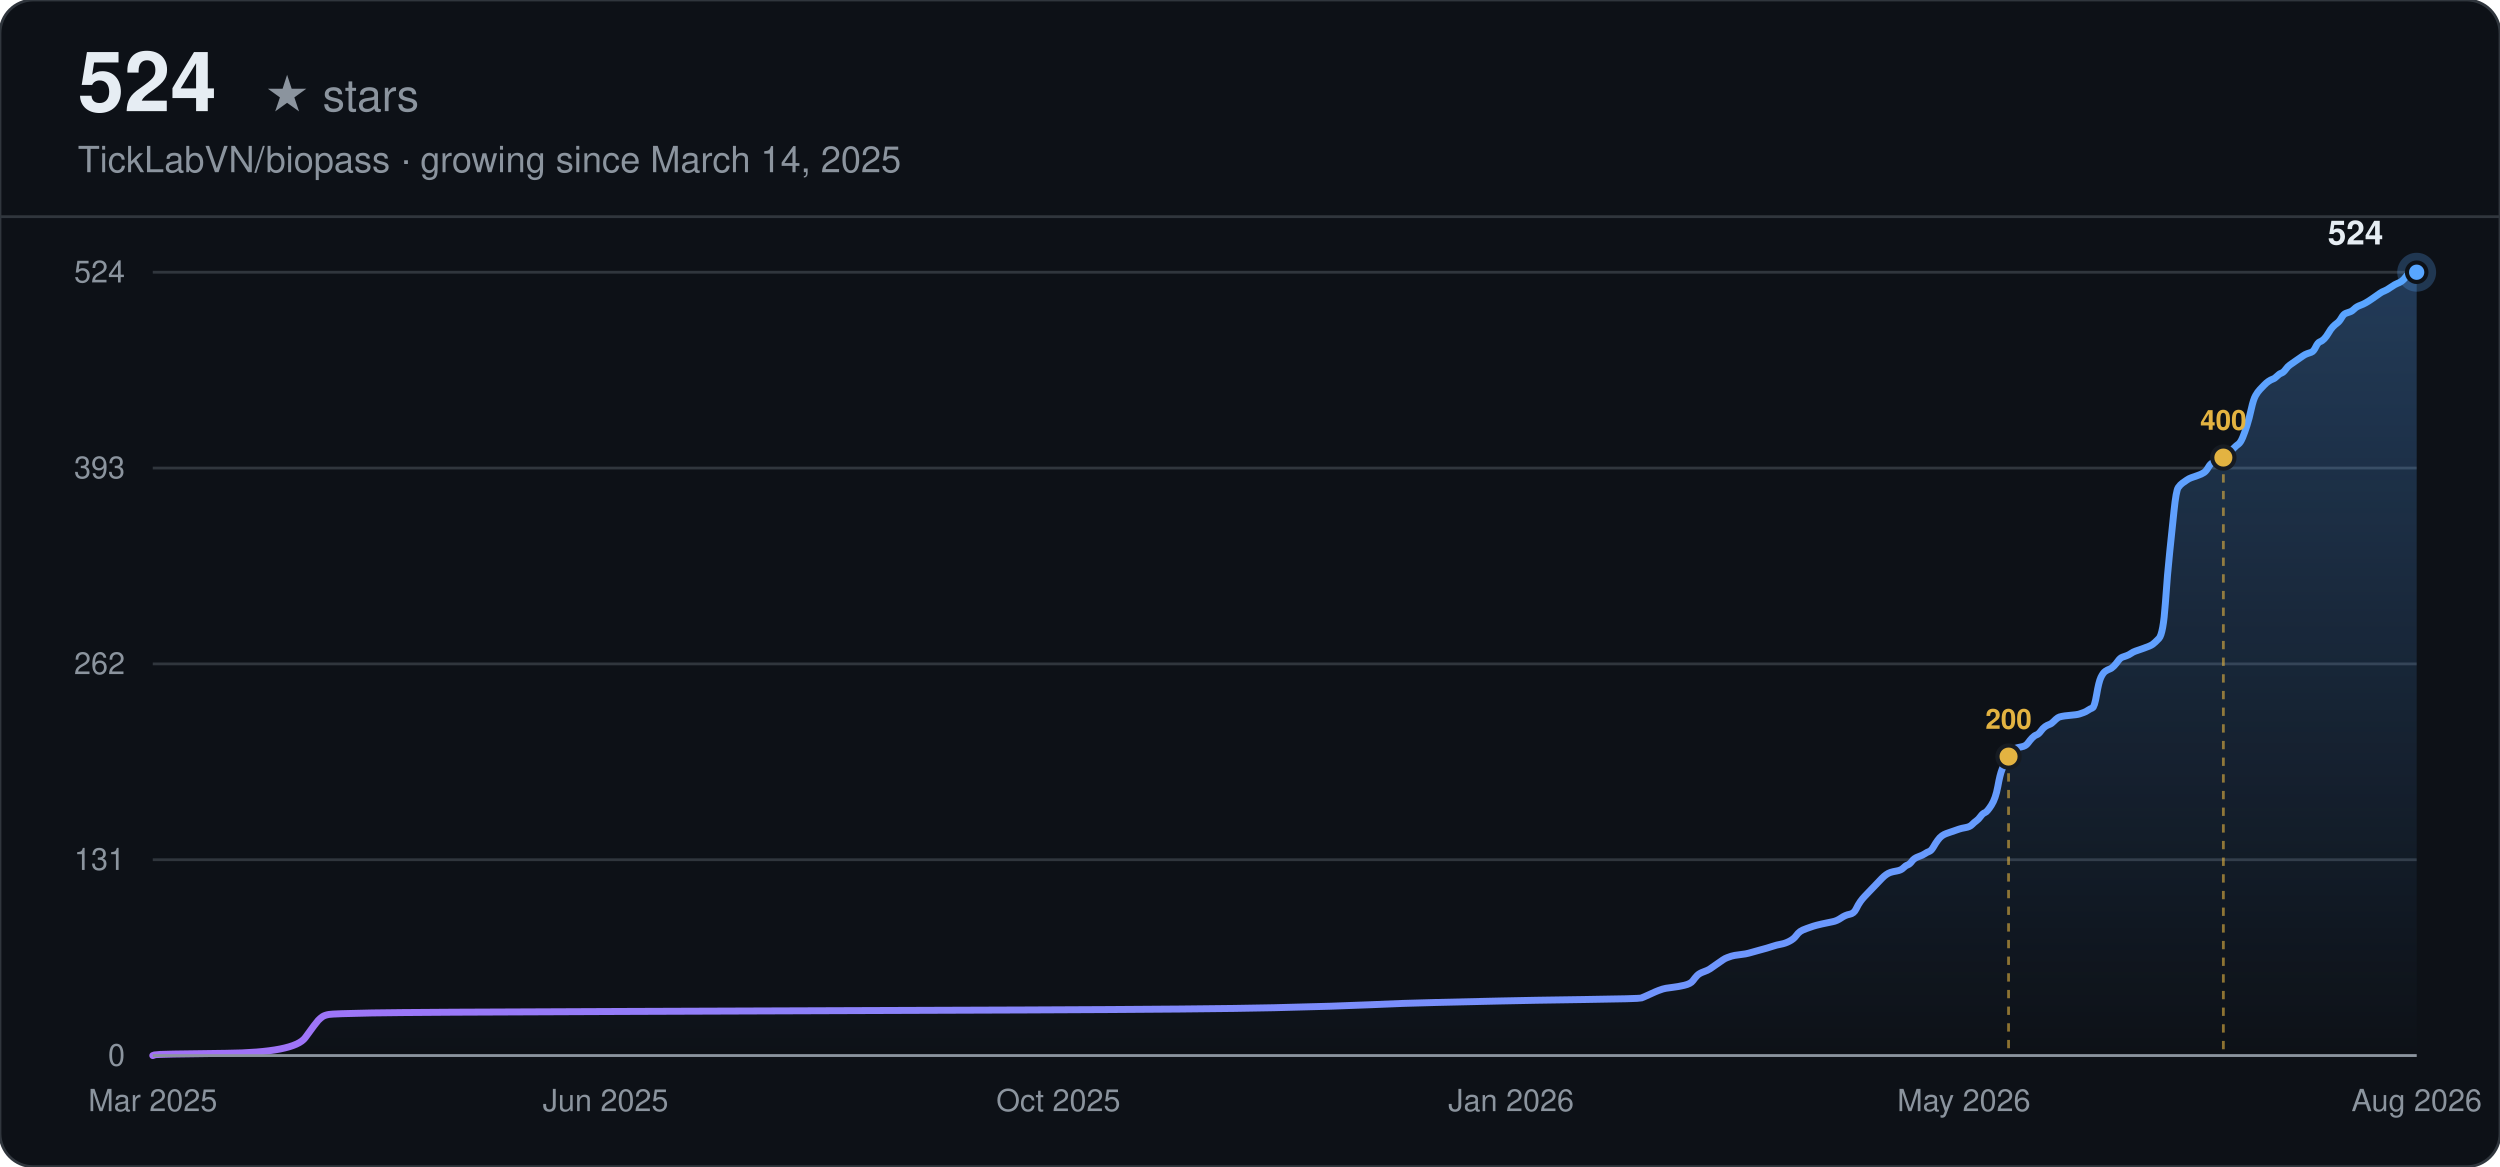
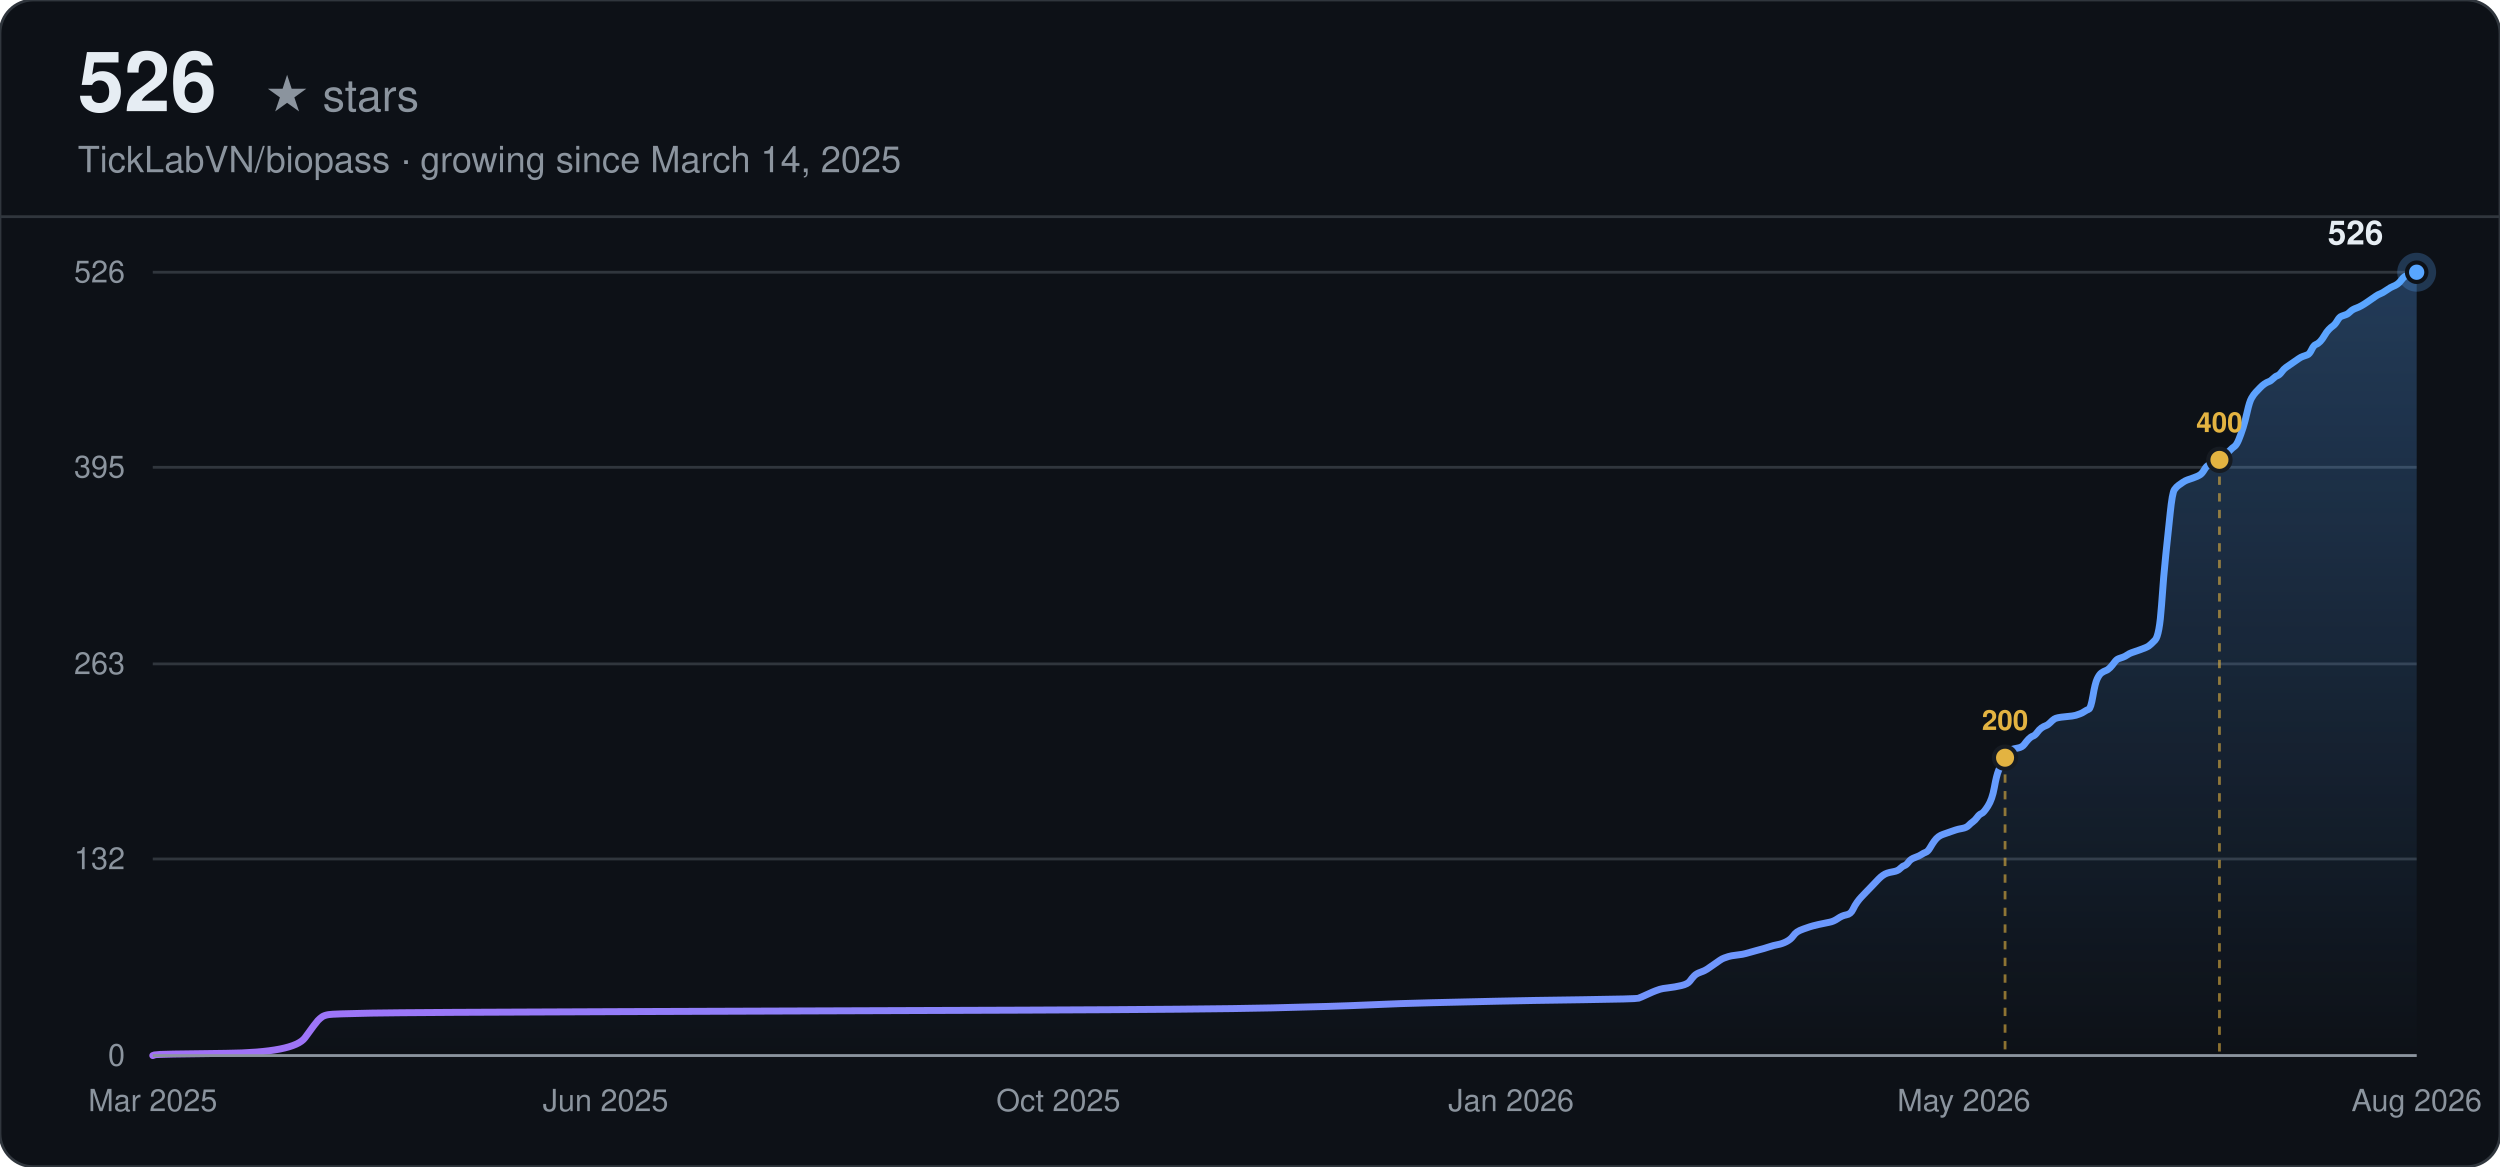
<svg xmlns="http://www.w3.org/2000/svg" width="900" height="420" viewBox="0 0 900 420" font-family="-apple-system, BlinkMacSystemFont, 'Segoe UI', Helvetica, Arial, sans-serif">
  <defs>
    <linearGradient id="line-dark" x1="0" y1="0" x2="1" y2="0">
      <stop offset="0%" stop-color="#a371f7" />
      <stop offset="100%" stop-color="#58a6ff" />
    </linearGradient>
    <linearGradient id="area-dark" x1="0" y1="0" x2="0" y2="1">
      <stop offset="0%" stop-color="#58a6ff" stop-opacity="0.28" />
      <stop offset="100%" stop-color="#58a6ff" stop-opacity="0" />
    </linearGradient>
  </defs>
  <rect width="900" height="420" rx="12" fill="#0d1117" />
  <rect width="900" height="420" rx="12" fill="none" stroke="#30363d" stroke-width="1" />
-   <text x="28" y="40" font-size="30" font-weight="700" fill="#e6edf3">524</text>
+   <text x="28" y="40" font-size="30" font-weight="700" fill="#e6edf3">526</text>
  <text x="28" y="40" font-size="16" fill="#8b949e" dx="67">★ stars</text>
  <text x="28" y="62" font-size="13" fill="#8b949e">TickLabVN/biopass · growing since March 14, 2025</text>
  <line x1="0" y1="78" x2="900" y2="78" stroke="#30363d" stroke-width="1" />
  <line x1="55" y1="380.00" x2="870" y2="380.00" stroke="#30363d" stroke-width="1" />
  <text x="45" y="380.00" text-anchor="end" dominant-baseline="middle" font-size="11" fill="#8b949e">0</text>
-   <line x1="55" y1="309.50" x2="870" y2="309.50" stroke="#30363d" stroke-width="1" />
-   <text x="45" y="309.50" text-anchor="end" dominant-baseline="middle" font-size="11" fill="#8b949e">131</text>
+   <line x1="55" y1="309.23" x2="870" y2="309.23" stroke="#30363d" stroke-width="1" />
+   <text x="45" y="309.23" text-anchor="end" dominant-baseline="middle" font-size="11" fill="#8b949e">132</text>
  <line x1="55" y1="239.00" x2="870" y2="239.00" stroke="#30363d" stroke-width="1" />
-   <text x="45" y="239.00" text-anchor="end" dominant-baseline="middle" font-size="11" fill="#8b949e">262</text>
-   <line x1="55" y1="168.50" x2="870" y2="168.50" stroke="#30363d" stroke-width="1" />
-   <text x="45" y="168.50" text-anchor="end" dominant-baseline="middle" font-size="11" fill="#8b949e">393</text>
+   <text x="45" y="239.00" text-anchor="end" dominant-baseline="middle" font-size="11" fill="#8b949e">263</text>
+   <line x1="55" y1="168.23" x2="870" y2="168.23" stroke="#30363d" stroke-width="1" />
+   <text x="45" y="168.23" text-anchor="end" dominant-baseline="middle" font-size="11" fill="#8b949e">395</text>
  <line x1="55" y1="98.00" x2="870" y2="98.00" stroke="#30363d" stroke-width="1" />
-   <text x="45" y="98.00" text-anchor="end" dominant-baseline="middle" font-size="11" fill="#8b949e">524</text>
+   <text x="45" y="98.00" text-anchor="end" dominant-baseline="middle" font-size="11" fill="#8b949e">526</text>
  <text x="55.00" y="400" text-anchor="middle" font-size="11" fill="#8b949e">Mar 2025</text>
  <text x="218.00" y="400" text-anchor="middle" font-size="11" fill="#8b949e">Jun 2025</text>
  <text x="381.00" y="400" text-anchor="middle" font-size="11" fill="#8b949e">Oct 2025</text>
  <text x="544.00" y="400" text-anchor="middle" font-size="11" fill="#8b949e">Jan 2026</text>
  <text x="707.00" y="400" text-anchor="middle" font-size="11" fill="#8b949e">May 2026</text>
  <text x="870.00" y="400" text-anchor="middle" font-size="11" fill="#8b949e">Aug 2026</text>
-   <path d="M55.00,380.00 L55.77,379.73 Q56.55,379.46 81.29,379.19 Q106.03,378.92 109.90,373.54 Q113.77,368.16 114.54,367.35 Q115.31,366.55 116.09,366.01 Q116.86,365.47 118.41,365.20 Q119.95,364.93 133.87,364.66 Q147.79,364.39 225.11,364.12 Q302.44,363.85 368.94,363.59 Q435.44,363.32 458.63,362.78 Q481.83,362.24 493.43,361.70 Q505.03,361.16 516.63,360.90 Q528.23,360.63 539.82,360.36 Q551.42,360.09 570.75,359.82 Q590.09,359.55 590.86,359.28 Q591.63,359.01 593.95,357.94 Q596.27,356.86 597.04,356.59 Q597.82,356.32 598.59,356.05 Q599.36,355.78 601.68,355.51 Q604.00,355.24 606.32,354.71 Q608.64,354.17 609.42,353.09 Q610.19,352.02 610.96,351.21 Q611.74,350.40 613.28,349.86 Q614.83,349.32 615.60,348.79 Q616.38,348.25 617.92,347.17 Q619.47,346.10 620.24,345.56 Q621.02,345.02 621.79,344.75 Q622.56,344.48 623.33,344.21 Q624.11,343.94 626.43,343.67 Q628.75,343.40 629.52,343.14 Q630.29,342.87 633.39,342.06 Q636.48,341.25 638.03,340.71 Q639.57,340.18 641.12,339.91 Q642.67,339.64 644.21,338.83 Q645.76,338.02 646.53,336.95 Q647.31,335.87 648.08,335.33 Q648.85,334.79 650.40,334.26 Q651.94,333.72 652.72,333.45 Q653.49,333.18 655.81,332.64 Q658.13,332.10 659.68,331.83 Q661.22,331.56 662.77,330.49 Q664.32,329.41 665.86,329.14 Q667.41,328.87 668.18,327.26 Q668.96,325.65 669.73,324.57 Q670.50,323.49 671.28,322.69 Q672.05,321.88 672.82,321.07 Q673.60,320.26 674.37,319.46 Q675.14,318.65 675.92,317.84 Q676.69,317.03 677.46,316.23 Q678.24,315.42 679.01,314.88 Q679.78,314.34 680.56,314.07 Q681.33,313.81 682.87,313.54 Q684.42,313.27 685.19,312.46 Q685.97,311.65 686.74,311.38 Q687.51,311.11 688.29,310.04 Q689.06,308.96 690.61,308.42 Q692.15,307.89 692.93,307.35 Q693.70,306.81 694.47,306.54 Q695.25,306.27 696.02,304.93 Q696.79,303.58 697.57,302.50 Q698.34,301.43 699.11,300.89 Q699.89,300.35 700.66,300.08 Q701.43,299.81 702.21,299.54 Q702.98,299.27 703.75,299.01 Q704.53,298.74 705.30,298.47 Q706.07,298.20 707.62,297.93 Q709.17,297.66 709.94,296.85 Q710.71,296.05 711.48,295.51 Q712.26,294.97 713.03,293.89 Q713.80,292.82 714.58,292.55 Q715.35,292.28 716.90,289.86 Q718.44,287.44 719.22,283.13 Q719.99,278.82 720.76,276.94 Q721.54,275.06 722.31,273.44 Q723.08,271.83 723.86,270.75 Q724.63,269.68 725.40,269.41 Q726.18,269.14 727.72,268.87 Q729.27,268.60 730.04,267.52 Q730.82,266.45 731.59,265.64 Q732.36,264.83 733.14,264.56 Q733.91,264.29 734.68,263.22 Q735.46,262.14 736.23,261.60 Q737.00,261.06 737.78,260.80 Q738.55,260.53 739.32,259.72 Q740.09,258.91 740.87,258.37 Q741.64,257.84 744.73,257.57 Q747.83,257.30 748.60,257.03 Q749.37,256.76 750.15,256.49 Q750.92,256.22 751.69,255.68 Q752.47,255.15 753.24,254.88 Q754.01,254.61 754.79,250.03 Q755.56,245.46 756.33,243.84 Q757.11,242.23 757.88,241.69 Q758.65,241.15 759.43,240.88 Q760.20,240.61 760.97,239.81 Q761.75,239.00 762.52,237.92 Q763.29,236.85 764.07,236.58 Q764.84,236.31 765.61,236.04 Q766.39,235.77 767.16,235.23 Q767.93,234.69 768.70,234.43 Q769.48,234.16 771.80,233.35 Q774.12,232.54 774.89,232.00 Q775.66,231.47 777.21,229.85 Q778.76,228.24 779.53,217.20 Q780.30,206.17 781.08,198.91 Q781.85,191.64 782.62,184.11 Q783.40,176.57 784.17,175.50 Q784.94,174.42 785.72,173.88 Q786.49,173.34 787.26,172.81 Q788.04,172.27 788.81,172.00 Q789.58,171.73 791.13,171.19 Q792.68,170.65 793.45,170.11 Q794.22,169.58 795.00,168.23 Q795.77,166.89 796.54,166.62 Q797.31,166.35 798.09,166.08 Q798.86,165.81 799.63,165.27 Q800.41,164.73 801.18,163.93 Q801.95,163.12 802.73,162.58 Q803.50,162.04 804.27,161.23 Q805.05,160.43 805.82,159.89 Q806.59,159.35 807.37,157.47 Q808.14,155.58 808.91,153.16 Q809.69,150.74 810.46,147.24 Q811.23,143.74 812.01,142.40 Q812.78,141.05 813.55,140.25 Q814.33,139.44 815.10,138.63 Q815.87,137.82 816.65,137.29 Q817.42,136.75 818.19,136.48 Q818.97,136.21 819.74,135.40 Q820.51,134.60 821.29,134.33 Q822.06,134.06 822.83,132.98 Q823.61,131.90 824.38,131.37 Q825.15,130.83 826.70,129.75 Q828.24,128.68 829.02,128.14 Q829.79,127.60 830.56,127.33 Q831.34,127.06 832.11,126.79 Q832.88,126.52 833.66,124.91 Q834.43,123.29 835.20,123.02 Q835.98,122.76 836.75,121.95 Q837.52,121.14 838.30,119.80 Q839.07,118.45 839.84,117.64 Q840.62,116.84 841.39,116.30 Q842.16,115.76 842.94,114.41 Q843.71,113.07 844.48,112.80 Q845.26,112.53 846.03,112.26 Q846.80,111.99 847.58,111.19 Q848.35,110.38 849.90,109.84 Q851.44,109.30 853.76,107.69 Q856.08,106.07 856.85,105.53 Q857.63,105.00 858.40,104.73 Q859.17,104.46 860.72,103.38 Q862.27,102.31 863.04,102.04 Q863.81,101.77 864.59,101.23 Q865.36,100.69 866.13,99.61 Q866.91,98.54 867.68,98.27 Q868.45,98.00 869.23,98.00 L870.00,98.00 L870.00,380.00 L55.00,380.00 Z" fill="url(#area-dark)" stroke="none" />
-   <path d="M55.00,380.00 L55.77,379.73 Q56.55,379.46 81.29,379.19 Q106.03,378.92 109.90,373.54 Q113.77,368.16 114.54,367.35 Q115.31,366.55 116.09,366.01 Q116.86,365.47 118.41,365.20 Q119.95,364.93 133.87,364.66 Q147.79,364.39 225.11,364.12 Q302.44,363.85 368.94,363.59 Q435.44,363.32 458.63,362.78 Q481.83,362.24 493.43,361.70 Q505.03,361.16 516.63,360.90 Q528.23,360.63 539.82,360.36 Q551.42,360.09 570.75,359.82 Q590.09,359.55 590.86,359.28 Q591.63,359.01 593.95,357.94 Q596.27,356.86 597.04,356.59 Q597.82,356.32 598.59,356.05 Q599.36,355.78 601.68,355.51 Q604.00,355.24 606.32,354.71 Q608.64,354.17 609.42,353.09 Q610.19,352.02 610.96,351.21 Q611.74,350.40 613.28,349.86 Q614.83,349.32 615.60,348.79 Q616.38,348.25 617.92,347.17 Q619.47,346.10 620.24,345.56 Q621.02,345.02 621.79,344.75 Q622.56,344.48 623.33,344.21 Q624.11,343.94 626.43,343.67 Q628.75,343.40 629.52,343.14 Q630.29,342.87 633.39,342.06 Q636.48,341.25 638.03,340.71 Q639.57,340.18 641.12,339.91 Q642.67,339.64 644.21,338.83 Q645.76,338.02 646.53,336.95 Q647.31,335.87 648.08,335.33 Q648.85,334.79 650.40,334.26 Q651.94,333.72 652.72,333.45 Q653.49,333.18 655.81,332.64 Q658.13,332.10 659.68,331.83 Q661.22,331.56 662.77,330.49 Q664.32,329.41 665.86,329.14 Q667.41,328.87 668.18,327.26 Q668.96,325.65 669.73,324.57 Q670.50,323.49 671.28,322.69 Q672.05,321.88 672.82,321.07 Q673.60,320.26 674.37,319.46 Q675.14,318.65 675.92,317.84 Q676.69,317.03 677.46,316.23 Q678.24,315.42 679.01,314.88 Q679.78,314.34 680.56,314.07 Q681.33,313.81 682.87,313.54 Q684.42,313.27 685.19,312.46 Q685.97,311.65 686.74,311.38 Q687.51,311.11 688.29,310.04 Q689.06,308.96 690.61,308.42 Q692.15,307.89 692.93,307.35 Q693.70,306.81 694.47,306.54 Q695.25,306.27 696.02,304.93 Q696.79,303.58 697.57,302.50 Q698.34,301.43 699.11,300.89 Q699.89,300.35 700.66,300.08 Q701.43,299.81 702.21,299.54 Q702.98,299.27 703.75,299.01 Q704.53,298.74 705.30,298.47 Q706.07,298.20 707.62,297.93 Q709.17,297.66 709.94,296.85 Q710.71,296.05 711.48,295.51 Q712.26,294.97 713.03,293.89 Q713.80,292.82 714.58,292.55 Q715.35,292.28 716.90,289.86 Q718.44,287.44 719.22,283.13 Q719.99,278.82 720.76,276.94 Q721.54,275.06 722.31,273.44 Q723.08,271.83 723.86,270.75 Q724.63,269.68 725.40,269.41 Q726.18,269.14 727.72,268.87 Q729.27,268.60 730.04,267.52 Q730.82,266.45 731.59,265.64 Q732.36,264.83 733.14,264.56 Q733.91,264.29 734.68,263.22 Q735.46,262.14 736.23,261.60 Q737.00,261.06 737.78,260.80 Q738.55,260.53 739.32,259.72 Q740.09,258.91 740.87,258.37 Q741.64,257.84 744.73,257.57 Q747.83,257.30 748.60,257.03 Q749.37,256.76 750.15,256.49 Q750.92,256.22 751.69,255.68 Q752.47,255.15 753.24,254.88 Q754.01,254.61 754.79,250.03 Q755.56,245.46 756.33,243.84 Q757.11,242.23 757.88,241.69 Q758.65,241.15 759.43,240.88 Q760.20,240.61 760.97,239.81 Q761.75,239.00 762.52,237.92 Q763.29,236.85 764.07,236.58 Q764.84,236.31 765.61,236.04 Q766.39,235.77 767.16,235.23 Q767.93,234.69 768.70,234.43 Q769.48,234.16 771.80,233.35 Q774.12,232.54 774.89,232.00 Q775.66,231.47 777.21,229.85 Q778.76,228.24 779.53,217.20 Q780.30,206.17 781.08,198.91 Q781.85,191.64 782.62,184.11 Q783.40,176.57 784.17,175.50 Q784.94,174.42 785.72,173.88 Q786.49,173.34 787.26,172.81 Q788.04,172.27 788.81,172.00 Q789.58,171.73 791.13,171.19 Q792.68,170.65 793.45,170.11 Q794.22,169.58 795.00,168.23 Q795.77,166.89 796.54,166.62 Q797.31,166.35 798.09,166.08 Q798.86,165.81 799.63,165.27 Q800.41,164.73 801.18,163.93 Q801.95,163.12 802.73,162.58 Q803.50,162.04 804.27,161.23 Q805.05,160.43 805.82,159.89 Q806.59,159.35 807.37,157.47 Q808.14,155.58 808.91,153.16 Q809.69,150.74 810.46,147.24 Q811.23,143.74 812.01,142.40 Q812.78,141.05 813.55,140.25 Q814.33,139.44 815.10,138.63 Q815.87,137.82 816.65,137.29 Q817.42,136.75 818.19,136.48 Q818.97,136.21 819.74,135.40 Q820.51,134.60 821.29,134.33 Q822.06,134.06 822.83,132.98 Q823.61,131.90 824.38,131.37 Q825.15,130.83 826.70,129.75 Q828.24,128.68 829.02,128.14 Q829.79,127.60 830.56,127.33 Q831.34,127.06 832.11,126.79 Q832.88,126.52 833.66,124.91 Q834.43,123.29 835.20,123.02 Q835.98,122.76 836.75,121.95 Q837.52,121.14 838.30,119.80 Q839.07,118.45 839.84,117.64 Q840.62,116.84 841.39,116.30 Q842.16,115.76 842.94,114.41 Q843.71,113.07 844.48,112.80 Q845.26,112.53 846.03,112.26 Q846.80,111.99 847.58,111.19 Q848.35,110.38 849.90,109.84 Q851.44,109.30 853.76,107.69 Q856.08,106.07 856.85,105.53 Q857.63,105.00 858.40,104.73 Q859.17,104.46 860.72,103.38 Q862.27,102.31 863.04,102.04 Q863.81,101.77 864.59,101.23 Q865.36,100.69 866.13,99.61 Q866.91,98.54 867.68,98.27 Q868.45,98.00 869.23,98.00 L870.00,98.00" fill="none" stroke="url(#line-dark)" stroke-width="2.5" stroke-linecap="round" />
-   <line x1="723.08" y1="272.37" x2="723.08" y2="380.00" stroke="#e3b341" stroke-width="1" stroke-dasharray="3,3" opacity="0.6" />
-   <circle cx="723.08" cy="272.37" r="4" fill="#e3b341" stroke="#161b22" stroke-width="1.5" />
-   <text x="723.08" y="262.37" text-anchor="middle" font-size="10" font-weight="600" fill="#e3b341">200</text>
-   <line x1="800.41" y1="164.73" x2="800.41" y2="380.00" stroke="#e3b341" stroke-width="1" stroke-dasharray="3,3" opacity="0.6" />
-   <circle cx="800.41" cy="164.73" r="4" fill="#e3b341" stroke="#161b22" stroke-width="1.5" />
-   <text x="800.41" y="154.73" text-anchor="middle" font-size="10" font-weight="600" fill="#e3b341">400</text>
+   <path d="M55.00,380.00 L55.77,379.73 Q56.54,379.46 81.24,379.20 Q105.94,378.93 109.80,373.57 Q113.66,368.21 114.43,367.40 Q115.20,366.60 115.97,366.06 Q116.74,365.52 118.29,365.26 Q119.83,364.99 133.72,364.72 Q147.61,364.45 224.79,364.18 Q301.97,363.92 368.34,363.65 Q434.72,363.38 457.87,362.84 Q481.02,362.31 492.60,361.77 Q504.18,361.24 515.75,360.97 Q527.33,360.70 538.91,360.43 Q550.48,360.16 569.78,359.90 Q589.07,359.63 589.84,359.36 Q590.62,359.09 592.93,358.02 Q595.25,356.95 596.02,356.68 Q596.79,356.41 597.56,356.14 Q598.33,355.87 600.65,355.61 Q602.96,355.34 605.28,354.80 Q607.59,354.27 608.37,353.19 Q609.14,352.12 609.91,351.32 Q610.68,350.51 612.23,349.98 Q613.77,349.44 614.54,348.90 Q615.31,348.37 616.86,347.30 Q618.40,346.22 619.17,345.69 Q619.94,345.15 620.71,344.88 Q621.49,344.62 622.26,344.35 Q623.03,344.08 625.35,343.81 Q627.66,343.54 628.43,343.28 Q629.20,343.01 632.29,342.20 Q635.38,341.40 636.92,340.86 Q638.47,340.33 640.01,340.06 Q641.55,339.79 643.10,338.99 Q644.64,338.18 645.41,337.11 Q646.18,336.04 646.96,335.50 Q647.73,334.97 649.27,334.43 Q650.81,333.89 651.59,333.63 Q652.36,333.36 654.67,332.82 Q656.99,332.29 658.53,332.02 Q660.08,331.75 661.62,330.68 Q663.16,329.60 664.71,329.34 Q666.25,329.07 667.02,327.46 Q667.79,325.85 668.57,324.78 Q669.34,323.71 670.11,322.90 Q670.88,322.10 671.65,321.29 Q672.42,320.49 673.20,319.69 Q673.97,318.88 674.74,318.08 Q675.51,317.27 676.28,316.47 Q677.05,315.67 677.83,315.13 Q678.60,314.59 679.37,314.33 Q680.14,314.06 681.69,313.79 Q683.23,313.52 684.00,312.72 Q684.77,311.91 685.54,311.64 Q686.32,311.38 687.09,310.30 Q687.86,309.23 689.40,308.70 Q690.95,308.16 691.72,307.62 Q692.49,307.09 693.26,306.82 Q694.03,306.55 694.81,305.21 Q695.58,303.87 696.35,302.80 Q697.12,301.73 697.89,301.19 Q698.66,300.65 699.44,300.39 Q700.21,300.12 700.98,299.85 Q701.75,299.58 702.52,299.31 Q703.30,299.05 704.07,298.78 Q704.84,298.51 706.38,298.24 Q707.93,297.97 708.70,297.17 Q709.47,296.37 710.24,295.83 Q711.01,295.29 711.79,294.22 Q712.56,293.15 713.33,292.88 Q714.10,292.61 715.64,290.20 Q717.19,287.79 717.96,283.50 Q718.73,279.21 719.50,277.33 Q720.27,275.46 721.05,273.85 Q721.82,272.24 722.59,271.17 Q723.36,270.10 724.13,269.83 Q724.91,269.56 726.45,269.29 Q727.99,269.02 728.76,267.95 Q729.54,266.88 730.31,266.07 Q731.08,265.27 731.85,265.00 Q732.62,264.73 733.39,263.66 Q734.17,262.59 734.94,262.05 Q735.71,261.52 736.48,261.25 Q737.25,260.98 738.03,260.18 Q738.80,259.37 739.57,258.84 Q740.34,258.30 743.43,258.03 Q746.52,257.76 747.29,257.50 Q748.06,257.23 748.83,256.96 Q749.60,256.69 750.37,256.16 Q751.15,255.62 751.92,255.35 Q752.69,255.08 753.46,250.53 Q754.23,245.97 755.00,244.36 Q755.78,242.75 756.55,242.22 Q757.32,241.68 758.09,241.41 Q758.86,241.14 759.64,240.34 Q760.41,239.54 761.18,238.46 Q761.95,237.39 762.72,237.12 Q763.49,236.86 764.27,236.59 Q765.04,236.32 765.81,235.78 Q766.58,235.25 767.35,234.98 Q768.13,234.71 770.44,233.91 Q772.76,233.10 773.53,232.57 Q774.30,232.03 775.84,230.42 Q777.39,228.81 778.16,217.82 Q778.93,206.83 779.70,199.60 Q780.47,192.36 781.25,184.85 Q782.02,177.35 782.79,176.27 Q783.56,175.20 784.33,174.67 Q785.10,174.13 785.88,173.59 Q786.65,173.06 787.42,172.79 Q788.19,172.52 789.73,171.98 Q791.28,171.45 792.05,170.91 Q792.82,170.38 793.59,169.04 Q794.37,167.70 795.14,167.43 Q795.91,167.16 796.68,166.89 Q797.45,166.62 798.22,166.09 Q799.00,165.55 799.77,164.75 Q800.54,163.94 801.31,163.41 Q802.08,162.87 802.86,162.07 Q803.63,161.26 804.40,160.73 Q805.17,160.19 805.94,158.31 Q806.71,156.44 807.49,154.02 Q808.26,151.61 809.03,148.13 Q809.80,144.64 810.57,143.30 Q811.34,141.96 812.12,141.16 Q812.89,140.35 813.66,139.55 Q814.43,138.75 815.20,138.21 Q815.98,137.67 816.75,137.40 Q817.52,137.14 818.29,136.33 Q819.06,135.53 819.83,135.26 Q820.61,134.99 821.38,133.92 Q822.15,132.85 822.92,132.31 Q823.69,131.78 825.24,130.70 Q826.78,129.63 827.55,129.10 Q828.32,128.56 829.10,128.29 Q829.87,128.02 830.64,127.75 Q831.41,127.49 832.18,125.88 Q832.95,124.27 833.73,124.00 Q834.50,123.73 835.27,122.93 Q836.04,122.13 836.81,120.79 Q837.59,119.44 838.36,118.64 Q839.13,117.84 839.90,117.30 Q840.67,116.76 841.44,115.42 Q842.22,114.08 842.99,113.82 Q843.76,113.55 844.53,113.28 Q845.30,113.01 846.07,112.21 Q846.85,111.40 848.39,110.87 Q849.93,110.33 852.25,108.72 Q854.56,107.11 855.34,106.58 Q856.11,106.04 856.88,105.77 Q857.65,105.51 859.20,104.43 Q860.74,103.36 861.51,103.09 Q862.28,102.83 863.05,102.29 Q863.83,101.75 864.60,100.68 Q865.37,99.61 866.14,99.34 Q866.91,99.07 867.68,98.54 Q868.46,98.00 869.23,98.00 L870.00,98.00 L870.00,380.00 L55.00,380.00 Z" fill="url(#area-dark)" stroke="none" />
+   <path d="M55.00,380.00 L55.77,379.73 Q56.54,379.46 81.24,379.20 Q105.94,378.93 109.80,373.57 Q113.66,368.21 114.43,367.40 Q115.20,366.60 115.97,366.06 Q116.74,365.52 118.29,365.26 Q119.83,364.99 133.72,364.72 Q147.61,364.45 224.79,364.18 Q301.97,363.92 368.34,363.65 Q434.72,363.38 457.87,362.84 Q481.02,362.31 492.60,361.77 Q504.18,361.24 515.75,360.97 Q527.33,360.70 538.91,360.43 Q550.48,360.16 569.78,359.90 Q589.07,359.63 589.84,359.36 Q590.62,359.09 592.93,358.02 Q595.25,356.95 596.02,356.68 Q596.79,356.41 597.56,356.14 Q598.33,355.87 600.65,355.61 Q602.96,355.34 605.28,354.80 Q607.59,354.27 608.37,353.19 Q609.14,352.12 609.91,351.32 Q610.68,350.51 612.23,349.98 Q613.77,349.44 614.54,348.90 Q615.31,348.37 616.86,347.30 Q618.40,346.22 619.17,345.69 Q619.94,345.15 620.71,344.88 Q621.49,344.62 622.26,344.35 Q623.03,344.08 625.35,343.81 Q627.66,343.54 628.43,343.28 Q629.20,343.01 632.29,342.20 Q635.38,341.40 636.92,340.86 Q638.47,340.33 640.01,340.06 Q641.55,339.79 643.10,338.99 Q644.64,338.18 645.41,337.11 Q646.18,336.04 646.96,335.50 Q647.73,334.97 649.27,334.43 Q650.81,333.89 651.59,333.63 Q652.36,333.36 654.67,332.82 Q656.99,332.29 658.53,332.02 Q660.08,331.75 661.62,330.68 Q663.16,329.60 664.71,329.34 Q666.25,329.07 667.02,327.46 Q667.79,325.85 668.57,324.78 Q669.34,323.71 670.11,322.90 Q670.88,322.10 671.65,321.29 Q672.42,320.49 673.20,319.69 Q673.97,318.88 674.74,318.08 Q675.51,317.27 676.28,316.47 Q677.05,315.67 677.83,315.13 Q678.60,314.59 679.37,314.33 Q680.14,314.06 681.69,313.79 Q683.23,313.52 684.00,312.72 Q684.77,311.91 685.54,311.64 Q686.32,311.38 687.09,310.30 Q687.86,309.23 689.40,308.70 Q690.95,308.16 691.72,307.62 Q692.49,307.09 693.26,306.82 Q694.03,306.55 694.81,305.21 Q695.58,303.87 696.35,302.80 Q697.12,301.73 697.89,301.19 Q698.66,300.65 699.44,300.39 Q700.21,300.12 700.98,299.85 Q701.75,299.58 702.52,299.31 Q703.30,299.05 704.07,298.78 Q704.84,298.51 706.38,298.24 Q707.93,297.97 708.70,297.17 Q709.47,296.37 710.24,295.83 Q711.01,295.29 711.79,294.22 Q712.56,293.15 713.33,292.88 Q714.10,292.61 715.64,290.20 Q717.19,287.79 717.96,283.50 Q718.73,279.21 719.50,277.33 Q720.27,275.46 721.05,273.85 Q721.82,272.24 722.59,271.17 Q723.36,270.10 724.13,269.83 Q724.91,269.56 726.45,269.29 Q727.99,269.02 728.76,267.95 Q729.54,266.88 730.31,266.07 Q731.08,265.27 731.85,265.00 Q732.62,264.73 733.39,263.66 Q734.17,262.59 734.94,262.05 Q735.71,261.52 736.48,261.25 Q737.25,260.98 738.03,260.18 Q738.80,259.37 739.57,258.84 Q740.34,258.30 743.43,258.03 Q746.52,257.76 747.29,257.50 Q748.06,257.23 748.83,256.96 Q749.60,256.69 750.37,256.16 Q751.15,255.62 751.92,255.35 Q752.69,255.08 753.46,250.53 Q754.23,245.97 755.00,244.36 Q755.78,242.75 756.55,242.22 Q757.32,241.68 758.09,241.41 Q758.86,241.14 759.64,240.34 Q760.41,239.54 761.18,238.46 Q761.95,237.39 762.72,237.12 Q763.49,236.86 764.27,236.59 Q765.04,236.32 765.81,235.78 Q766.58,235.25 767.35,234.98 Q768.13,234.71 770.44,233.91 Q772.76,233.10 773.53,232.57 Q774.30,232.03 775.84,230.42 Q777.39,228.81 778.16,217.82 Q778.93,206.83 779.70,199.60 Q780.47,192.36 781.25,184.85 Q782.02,177.35 782.79,176.27 Q783.56,175.20 784.33,174.67 Q785.10,174.13 785.88,173.59 Q786.65,173.06 787.42,172.79 Q788.19,172.52 789.73,171.98 Q791.28,171.45 792.05,170.91 Q792.82,170.38 793.59,169.04 Q794.37,167.70 795.14,167.43 Q795.91,167.16 796.68,166.89 Q797.45,166.62 798.22,166.09 Q799.00,165.55 799.77,164.75 Q800.54,163.94 801.31,163.41 Q802.08,162.87 802.86,162.07 Q803.63,161.26 804.40,160.73 Q805.17,160.19 805.94,158.31 Q806.71,156.44 807.49,154.02 Q808.26,151.61 809.03,148.13 Q809.80,144.64 810.57,143.30 Q811.34,141.96 812.12,141.16 Q812.89,140.35 813.66,139.55 Q814.43,138.75 815.20,138.21 Q815.98,137.67 816.75,137.40 Q817.52,137.14 818.29,136.33 Q819.06,135.53 819.83,135.26 Q820.61,134.99 821.38,133.92 Q822.15,132.85 822.92,132.31 Q823.69,131.78 825.24,130.70 Q826.78,129.63 827.55,129.10 Q828.32,128.56 829.10,128.29 Q829.87,128.02 830.64,127.75 Q831.41,127.49 832.18,125.88 Q832.95,124.27 833.73,124.00 Q834.50,123.73 835.27,122.93 Q836.04,122.13 836.81,120.79 Q837.59,119.44 838.36,118.64 Q839.13,117.84 839.90,117.30 Q840.67,116.76 841.44,115.42 Q842.22,114.08 842.99,113.82 Q843.76,113.55 844.53,113.28 Q845.30,113.01 846.07,112.21 Q846.85,111.40 848.39,110.87 Q849.93,110.33 852.25,108.72 Q854.56,107.11 855.34,106.58 Q856.11,106.04 856.88,105.77 Q857.65,105.51 859.20,104.43 Q860.74,103.36 861.51,103.09 Q862.28,102.83 863.05,102.29 Q863.83,101.75 864.60,100.68 Q865.37,99.61 866.14,99.34 Q866.91,99.07 867.68,98.54 Q868.46,98.00 869.23,98.00 L870.00,98.00" fill="none" stroke="url(#line-dark)" stroke-width="2.5" stroke-linecap="round" />
+   <line x1="721.82" y1="272.78" x2="721.82" y2="380.00" stroke="#e3b341" stroke-width="1" stroke-dasharray="3,3" opacity="0.6" />
+   <circle cx="721.82" cy="272.78" r="4" fill="#e3b341" stroke="#161b22" stroke-width="1.5" />
+   <text x="721.82" y="262.78" text-anchor="middle" font-size="10" font-weight="600" fill="#e3b341">200</text>
+   <line x1="799.00" y1="165.55" x2="799.00" y2="380.00" stroke="#e3b341" stroke-width="1" stroke-dasharray="3,3" opacity="0.6" />
+   <circle cx="799.00" cy="165.55" r="4" fill="#e3b341" stroke="#161b22" stroke-width="1.5" />
+   <text x="799.00" y="155.55" text-anchor="middle" font-size="10" font-weight="600" fill="#e3b341">400</text>
  <circle cx="870.00" cy="98.00" r="7" fill="#58a6ff" opacity="0.25" />
  <circle cx="870.00" cy="98.00" r="3.5" fill="#58a6ff" stroke="#0d1117" stroke-width="1.5" />
-   <text x="858.00" y="88.00" text-anchor="end" font-size="12" font-weight="600" fill="#e6edf3">524</text>
+   <text x="858.00" y="88.00" text-anchor="end" font-size="12" font-weight="600" fill="#e6edf3">526</text>
  <line x1="55" y1="380.00" x2="870" y2="380.00" stroke="#8b949e" stroke-width="1" />
</svg>
